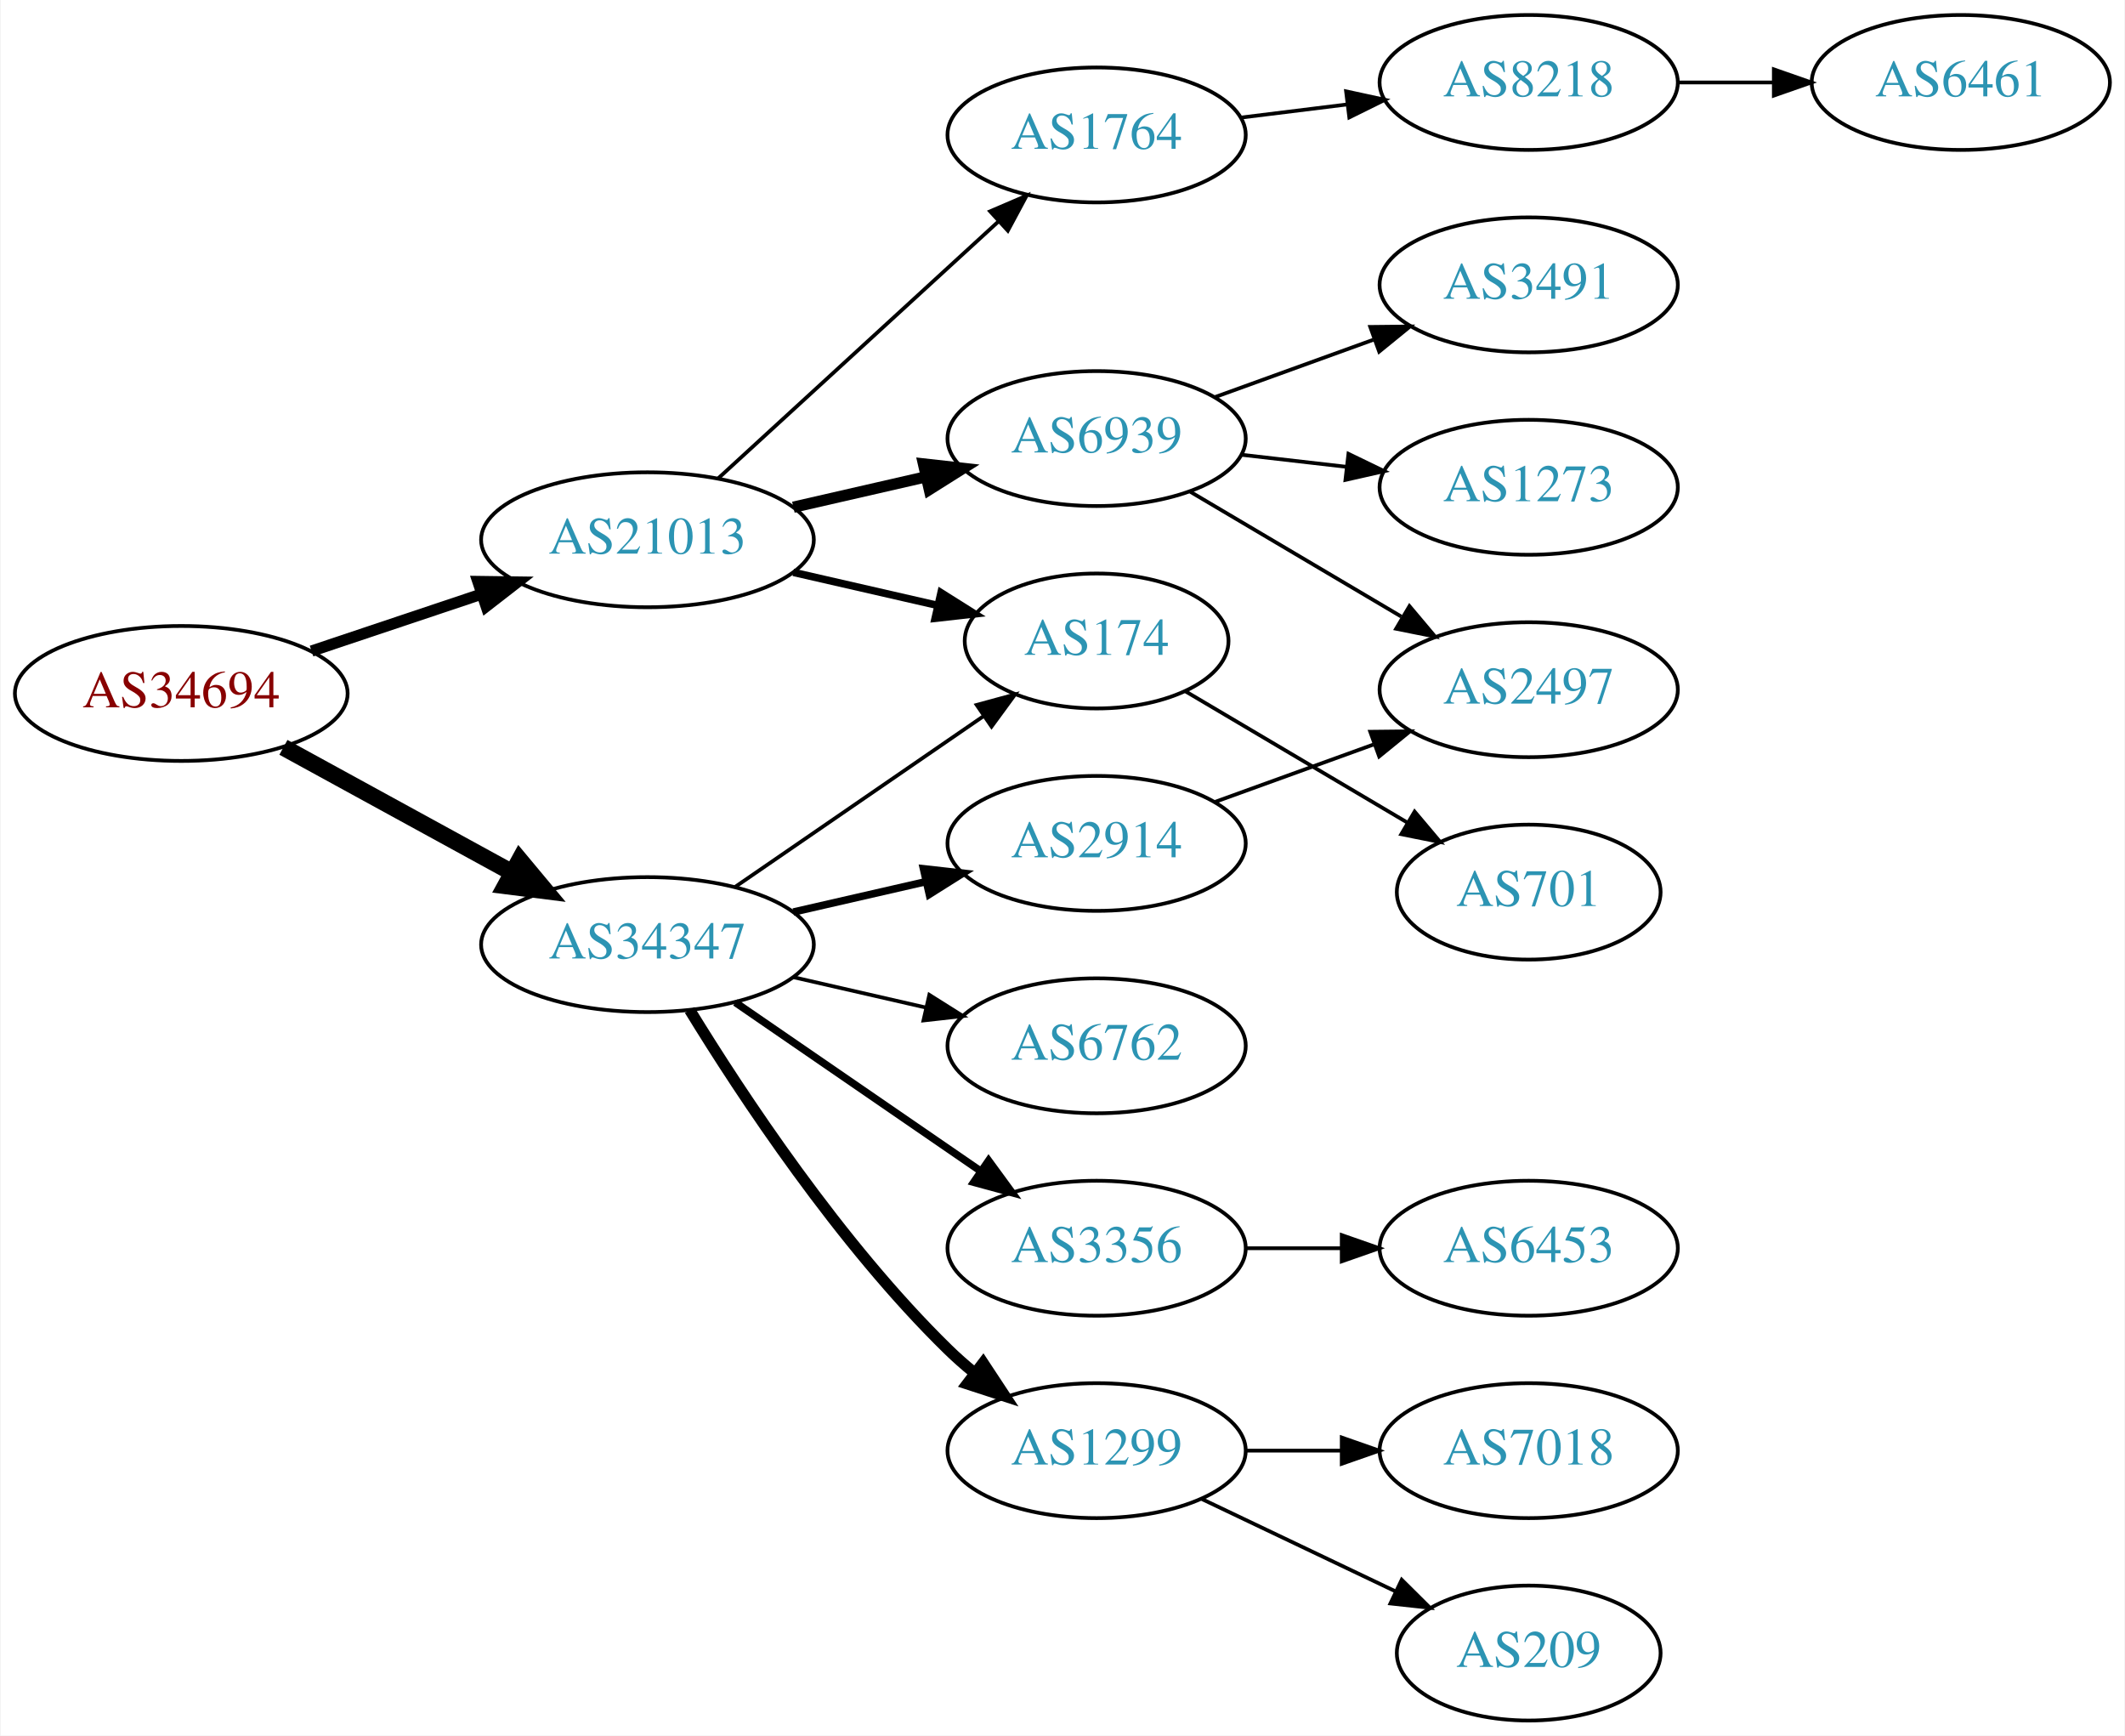
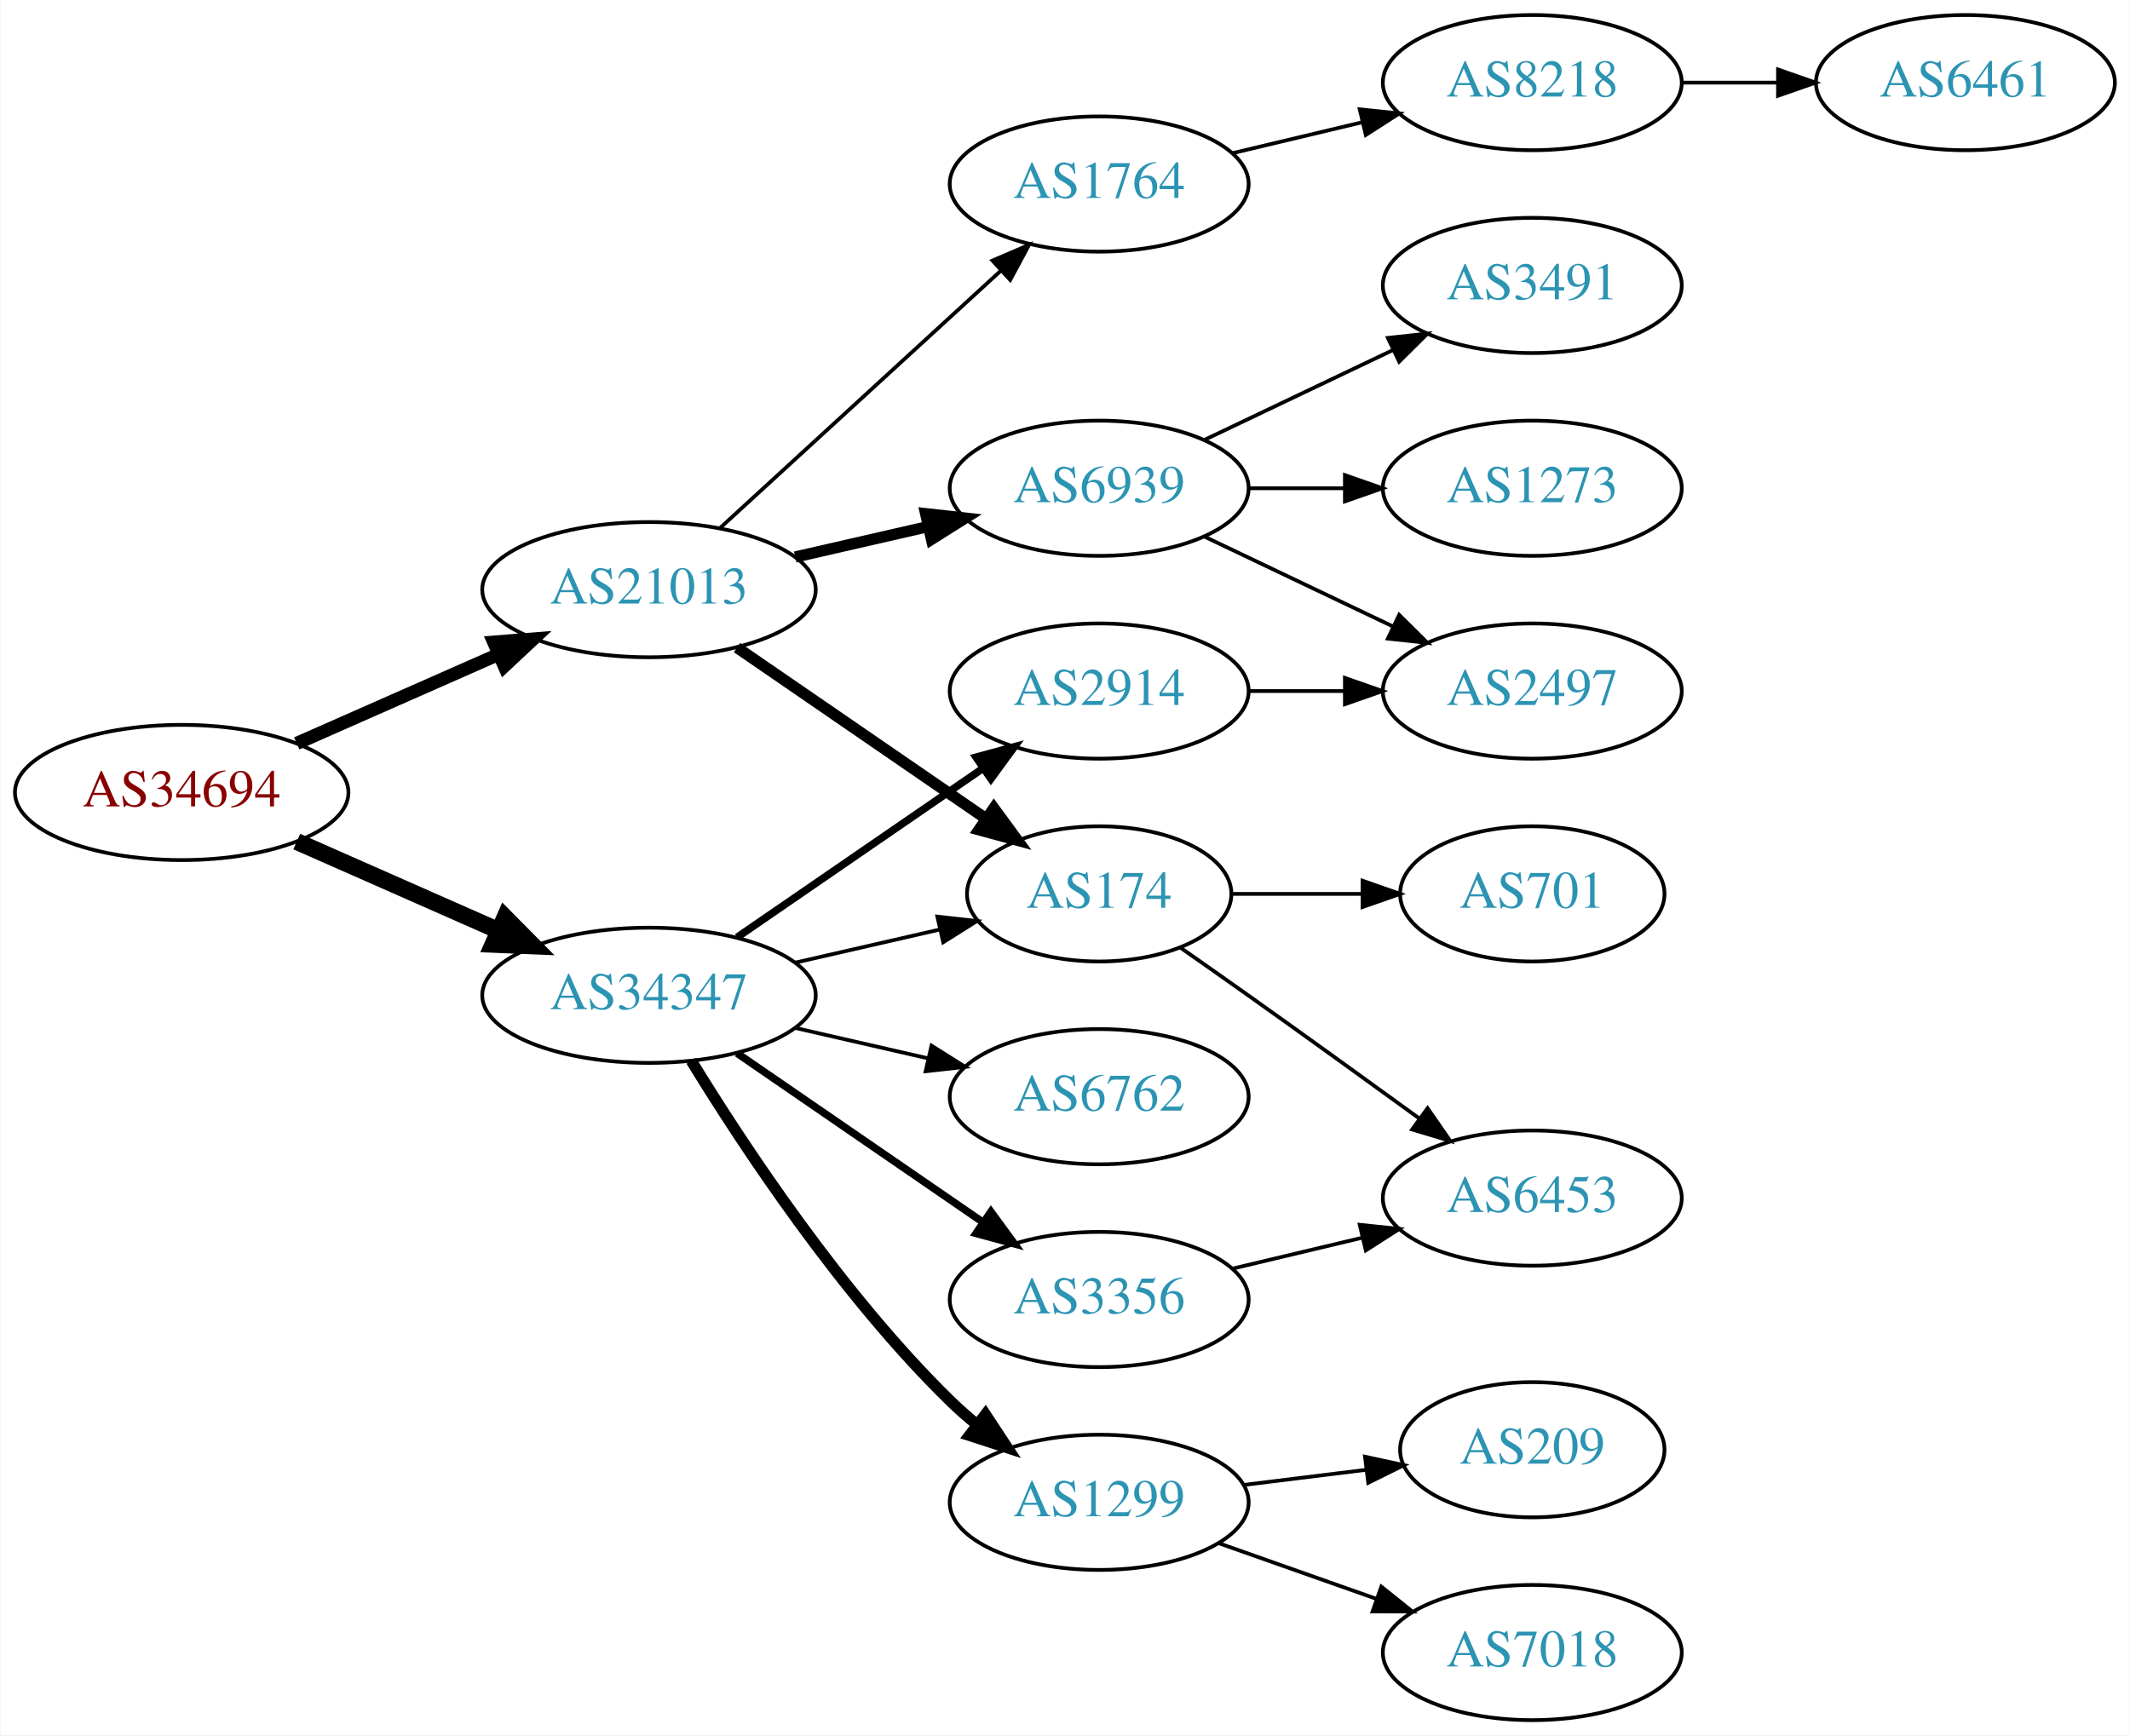
- <svg xmlns="http://www.w3.org/2000/svg" xmlns:xlink="http://www.w3.org/1999/xlink" width="567pt" height="463pt" viewBox="0.00 0.00 566.66 463.00">
-   <g id="graph0" class="graph" transform="scale(1 1) rotate(0) translate(4 459)">
-     <polygon fill="white" stroke="none" points="-4,4 -4,-459 562.663,-459 562.663,4 -4,4" />
+ <svg xmlns="http://www.w3.org/2000/svg" xmlns:xlink="http://www.w3.org/1999/xlink" width="567pt" height="462pt" viewBox="0.00 0.00 566.66 462.00">
+   <g id="graph0" class="graph" transform="scale(1 1) rotate(0) translate(4 458)">
+     <polygon fill="white" stroke="none" points="-4,4 -4,-458 562.663,-458 562.663,4 -4,4" />
    <g id="node1" class="node">
      <g id="a_node1">
        <a xlink:href="/asn/34694" xlink:title="AS34694 ~ Stadtwerke Woergl GmbH [AT]">
-           <ellipse fill="#ffffff" stroke="black" cx="44.196" cy="-274" rx="44.393" ry="18" />
-           <text text-anchor="middle" x="44.196" y="-270.3" font-family="Times,serif" font-size="14.00" fill="#880000">AS34694</text>
+           <ellipse fill="#ffffff" stroke="black" cx="44.196" cy="-247" rx="44.393" ry="18" />
+           <text text-anchor="middle" x="44.196" y="-243.3" font-family="Times,serif" font-size="14.00" fill="#880000">AS34694</text>
        </a>
      </g>
    </g>
    <g id="node2" class="node">
      <g id="a_node2">
        <a xlink:href="/asn/21013" xlink:title="AS21013 ~ Wels, AT [AT]">
-           <ellipse fill="#ffffff" stroke="black" cx="168.588" cy="-315" rx="44.393" ry="18" />
-           <text text-anchor="middle" x="168.588" y="-311.3" font-family="Times,serif" font-size="14.00" fill="#2c94b3">AS21013</text>
+           <ellipse fill="#ffffff" stroke="black" cx="168.588" cy="-301" rx="44.393" ry="18" />
+           <text text-anchor="middle" x="168.588" y="-297.3" font-family="Times,serif" font-size="14.00" fill="#2c94b3">AS21013</text>
        </a>
      </g>
    </g>
    <g id="edge1" class="edge">
-       <path fill="none" stroke="black" stroke-width="3" d="M78.964,-285.312C93.01,-290.017 109.488,-295.537 124.399,-300.532" />
-       <polygon fill="black" stroke="black" stroke-width="3" points="123.336,-303.867 133.93,-303.725 125.56,-297.23 123.336,-303.867" />
+       <path fill="none" stroke="black" stroke-width="3.5" d="M74.824,-260.072C90.941,-267.183 111.081,-276.069 128.473,-283.742" />
+       <polygon fill="black" stroke="black" stroke-width="3.5" points="127.247,-287.027 137.809,-287.861 130.073,-280.622 127.247,-287.027" />
    </g>
    <g id="node3" class="node">
      <g id="a_node3">
        <a xlink:href="/asn/34347" xlink:title="AS34347 ~ HALLAG Kommunal GmbH [AT]">
-           <ellipse fill="#ffffff" stroke="black" cx="168.588" cy="-207" rx="44.393" ry="18" />
-           <text text-anchor="middle" x="168.588" y="-203.3" font-family="Times,serif" font-size="14.00" fill="#2c94b3">AS34347</text>
+           <ellipse fill="#ffffff" stroke="black" cx="168.588" cy="-193" rx="44.393" ry="18" />
+           <text text-anchor="middle" x="168.588" y="-189.3" font-family="Times,serif" font-size="14.00" fill="#2c94b3">AS34347</text>
        </a>
      </g>
    </g>
    <g id="edge2" class="edge">
-       <path fill="none" stroke="black" stroke-width="4.5" d="M71.452,-259.627C89.279,-249.868 113.056,-236.852 132.503,-226.207" />
-       <polygon fill="black" stroke="black" stroke-width="4.5" points="134.494,-229.605 141.375,-221.349 130.713,-222.697 134.494,-229.605" />
+       <path fill="none" stroke="black" stroke-width="4.5" d="M74.824,-233.928C90.941,-226.817 111.081,-217.931 128.473,-210.258" />
+       <polygon fill="black" stroke="black" stroke-width="4.5" points="130.249,-213.778 137.809,-206.139 127.071,-206.573 130.249,-213.778" />
    </g>
    <g id="node4" class="node">
      <g id="a_node4">
-         <a xlink:href="/asn/6939" xlink:title="AS6939 ~ Hurricane Electric LLC [US]">
-           <ellipse fill="#ffffff" stroke="black" cx="288.431" cy="-342" rx="39.794" ry="18" />
-           <text text-anchor="middle" x="288.431" y="-338.3" font-family="Times,serif" font-size="14.00" fill="#2c94b3">AS6939</text>
+         <a xlink:href="/asn/174" xlink:title="AS174 ~ Cogent Communications [US]">
+           <ellipse fill="#ffffff" stroke="black" cx="288.431" cy="-220" rx="35.194" ry="18" />
+           <text text-anchor="middle" x="288.431" y="-216.3" font-family="Times,serif" font-size="14.00" fill="#2c94b3">AS174</text>
        </a>
      </g>
    </g>
    <g id="edge3" class="edge">
-       <path fill="none" stroke="black" stroke-width="3" d="M207.523,-323.692C218.764,-326.267 231.176,-329.111 242.799,-331.774" />
-       <polygon fill="black" stroke="black" stroke-width="3" points="242.232,-335.235 252.761,-334.057 243.795,-328.412 242.232,-335.235" />
+       <path fill="none" stroke="black" stroke-width="3" d="M192.031,-285.574C210.846,-272.641 237.843,-254.085 258.319,-240.01" />
+       <polygon fill="black" stroke="black" stroke-width="3" points="260.394,-242.831 266.652,-234.282 256.429,-237.063 260.394,-242.831" />
    </g>
    <g id="node5" class="node">
      <g id="a_node5">
-         <a xlink:href="/asn/174" xlink:title="AS174 ~ Cogent Communications [US]">
-           <ellipse fill="#ffffff" stroke="black" cx="288.431" cy="-288" rx="35.194" ry="18" />
-           <text text-anchor="middle" x="288.431" y="-284.3" font-family="Times,serif" font-size="14.00" fill="#2c94b3">AS174</text>
+         <a xlink:href="/asn/6939" xlink:title="AS6939 ~ Hurricane Electric LLC [US]">
+           <ellipse fill="#ffffff" stroke="black" cx="288.431" cy="-328" rx="39.794" ry="18" />
+           <text text-anchor="middle" x="288.431" y="-324.3" font-family="Times,serif" font-size="14.00" fill="#2c94b3">AS6939</text>
        </a>
      </g>
    </g>
    <g id="edge4" class="edge">
-       <path fill="none" stroke="black" stroke-width="2" d="M207.523,-306.308C219.84,-303.486 233.565,-300.342 246.116,-297.466" />
-       <polygon fill="black" stroke="black" stroke-width="2" points="246.914,-300.874 255.88,-295.229 245.351,-294.051 246.914,-300.874" />
+       <path fill="none" stroke="black" stroke-width="3" d="M207.523,-309.692C218.764,-312.267 231.176,-315.111 242.799,-317.774" />
+       <polygon fill="black" stroke="black" stroke-width="3" points="242.232,-321.235 252.761,-320.057 243.795,-314.412 242.232,-321.235" />
    </g>
    <g id="node6" class="node">
      <g id="a_node6">
        <a xlink:href="/asn/1764" xlink:title="AS1764 ~ NEXTLAYER-AS [AT]">
-           <ellipse fill="#ffffff" stroke="black" cx="288.431" cy="-423" rx="39.794" ry="18" />
-           <text text-anchor="middle" x="288.431" y="-419.3" font-family="Times,serif" font-size="14.00" fill="#2c94b3">AS1764</text>
+           <ellipse fill="#ffffff" stroke="black" cx="288.431" cy="-409" rx="39.794" ry="18" />
+           <text text-anchor="middle" x="288.431" y="-405.3" font-family="Times,serif" font-size="14.00" fill="#2c94b3">AS1764</text>
        </a>
      </g>
    </g>
    <g id="edge5" class="edge">
-       <path fill="none" stroke="black" d="M187.486,-331.403C207.414,-349.667 239.772,-379.322 262.249,-399.921" />
-       <polygon fill="black" stroke="black" points="260.014,-402.62 269.751,-406.797 264.743,-397.46 260.014,-402.62" />
+       <path fill="none" stroke="black" d="M187.486,-317.403C207.414,-335.667 239.772,-365.322 262.249,-385.921" />
+       <polygon fill="black" stroke="black" points="260.014,-388.62 269.751,-392.797 264.743,-383.46 260.014,-388.62" />
+     </g>
+     <g id="edge17" class="edge">
+       <path fill="none" stroke="black" d="M207.523,-201.692C219.84,-204.514 233.565,-207.658 246.116,-210.534" />
+       <polygon fill="black" stroke="black" points="245.351,-213.949 255.88,-212.771 246.914,-207.126 245.351,-213.949" />
+     </g>
+     <g id="node14" class="node">
+       <g id="a_node14">
+         <a xlink:href="/asn/1299" xlink:title="AS1299 ~ Telia Carrier [EU]">
+           <ellipse fill="#ffffff" stroke="black" cx="288.431" cy="-58" rx="39.794" ry="18" />
+           <text text-anchor="middle" x="288.431" y="-54.3" font-family="Times,serif" font-size="14.00" fill="#2c94b3">AS1299</text>
+         </a>
+       </g>
+     </g>
+     <g id="edge13" class="edge">
+       <path fill="none" stroke="black" stroke-width="3" d="M179.854,-175.56C193.662,-153.009 219.851,-113.278 248.784,-85 250.924,-82.908 253.242,-80.863 255.642,-78.894" />
+       <polygon fill="black" stroke="black" stroke-width="3" points="258.152,-81.382 263.983,-72.536 253.908,-75.815 258.152,-81.382" />
+     </g>
+     <g id="node15" class="node">
+       <g id="a_node15">
+         <a xlink:href="/asn/2914" xlink:title="AS2914 ~ NTT America, Inc. [US]">
+           <ellipse fill="#ffffff" stroke="black" cx="288.431" cy="-274" rx="39.794" ry="18" />
+           <text text-anchor="middle" x="288.431" y="-270.3" font-family="Times,serif" font-size="14.00" fill="#2c94b3">AS2914</text>
+         </a>
+       </g>
+     </g>
+     <g id="edge14" class="edge">
+       <path fill="none" stroke="black" stroke-width="2" d="M192.031,-208.426C210.612,-221.198 237.173,-239.455 257.553,-253.463" />
+       <polygon fill="black" stroke="black" stroke-width="2" points="255.643,-256.398 265.867,-259.178 259.609,-250.629 255.643,-256.398" />
+     </g>
+     <g id="node16" class="node">
+       <g id="a_node16">
+         <a xlink:href="/asn/3356" xlink:title="AS3356 ~ Level 3 Parent, LLC [US]">
+           <ellipse fill="#ffffff" stroke="black" cx="288.431" cy="-112" rx="39.794" ry="18" />
+           <text text-anchor="middle" x="288.431" y="-108.3" font-family="Times,serif" font-size="14.00" fill="#2c94b3">AS3356</text>
+         </a>
+       </g>
+     </g>
+     <g id="edge15" class="edge">
+       <path fill="none" stroke="black" stroke-width="2" d="M192.031,-177.574C210.612,-164.802 237.173,-146.545 257.553,-132.537" />
+       <polygon fill="black" stroke="black" stroke-width="2" points="259.609,-135.371 265.867,-126.822 255.643,-129.602 259.609,-135.371" />
+     </g>
+     <g id="node17" class="node">
+       <g id="a_node17">
+         <a xlink:href="/asn/6762" xlink:title="AS6762 ~ TELECOM ITALIA SPARKLE S.p.A. [IT]">
+           <ellipse fill="#ffffff" stroke="black" cx="288.431" cy="-166" rx="39.794" ry="18" />
+           <text text-anchor="middle" x="288.431" y="-162.3" font-family="Times,serif" font-size="14.00" fill="#2c94b3">AS6762</text>
+         </a>
+       </g>
    </g>
    <g id="edge16" class="edge">
-       <path fill="none" stroke="black" d="M192.031,-222.426C210.846,-235.359 237.843,-253.915 258.319,-267.99" />
-       <polygon fill="black" stroke="black" points="256.429,-270.937 266.652,-273.718 260.394,-265.169 256.429,-270.937" />
+       <path fill="none" stroke="black" d="M207.523,-184.308C218.764,-181.733 231.176,-178.889 242.799,-176.226" />
+       <polygon fill="black" stroke="black" points="243.795,-179.588 252.761,-173.943 242.232,-172.765 243.795,-179.588" />
+     </g>
+     <g id="node7" class="node">
+       <g id="a_node7">
+         <a xlink:href="/asn/701" xlink:title="AS701 ~ UUNET [US]">
+           <ellipse fill="#ffffff" stroke="black" cx="403.724" cy="-220" rx="35.194" ry="18" />
+           <text text-anchor="middle" x="403.724" y="-216.3" font-family="Times,serif" font-size="14.00" fill="#2c94b3">AS701</text>
+         </a>
+       </g>
+     </g>
+     <g id="edge6" class="edge">
+       <path fill="none" stroke="black" d="M323.73,-220C334.6,-220 346.778,-220 358.255,-220" />
+       <polygon fill="black" stroke="black" points="358.541,-223.5 368.541,-220 358.541,-216.5 358.541,-223.5" />
+     </g>
+     <g id="node8" class="node">
+       <g id="a_node8">
+         <a xlink:href="/asn/6453" xlink:title="AS6453 ~ TATA COMMUNICATIONS (AMERICA) INC [US]">
+           <ellipse fill="#ffffff" stroke="black" cx="403.724" cy="-139" rx="39.794" ry="18" />
+           <text text-anchor="middle" x="403.724" y="-135.3" font-family="Times,serif" font-size="14.00" fill="#2c94b3">AS6453</text>
+         </a>
+       </g>
+     </g>
+     <g id="edge7" class="edge">
+       <path fill="none" stroke="black" d="M309.933,-205.77C315.806,-201.668 322.207,-197.173 328.077,-193 343.191,-182.255 359.925,-170.167 373.713,-160.156" />
+       <polygon fill="black" stroke="black" points="375.845,-162.933 381.875,-154.222 371.729,-157.271 375.845,-162.933" />
+     </g>
+     <g id="node9" class="node">
+       <g id="a_node9">
+         <a xlink:href="/asn/3491" xlink:title="AS3491 ~ PCCW Global, Inc. [US]">
+           <ellipse fill="#ffffff" stroke="black" cx="403.724" cy="-382" rx="39.794" ry="18" />
+           <text text-anchor="middle" x="403.724" y="-378.3" font-family="Times,serif" font-size="14.00" fill="#2c94b3">AS3491</text>
+         </a>
+       </g>
+     </g>
+     <g id="edge8" class="edge">
+       <path fill="none" stroke="black" d="M316.567,-340.934C331.561,-348.081 350.382,-357.052 366.605,-364.785" />
+       <polygon fill="black" stroke="black" points="365.276,-368.028 375.809,-369.171 368.288,-361.709 365.276,-368.028" />
+     </g>
+     <g id="node10" class="node">
+       <g id="a_node10">
+         <a xlink:href="/asn/2497" xlink:title="AS2497 ~ Internet Initiative Japan Inc. [JP]">
+           <ellipse fill="#ffffff" stroke="black" cx="403.724" cy="-274" rx="39.794" ry="18" />
+           <text text-anchor="middle" x="403.724" y="-270.3" font-family="Times,serif" font-size="14.00" fill="#2c94b3">AS2497</text>
+         </a>
+       </g>
+     </g>
+     <g id="edge9" class="edge">
+       <path fill="none" stroke="black" d="M316.567,-315.066C331.561,-307.919 350.382,-298.948 366.605,-291.215" />
+       <polygon fill="black" stroke="black" points="368.288,-294.291 375.809,-286.829 365.276,-287.972 368.288,-294.291" />
+     </g>
+     <g id="node11" class="node">
+       <g id="a_node11">
+         <a xlink:href="/asn/1273" xlink:title="AS1273 ~ Vodafone Group PLC [EU]">
+           <ellipse fill="#ffffff" stroke="black" cx="403.724" cy="-328" rx="39.794" ry="18" />
+           <text text-anchor="middle" x="403.724" y="-324.3" font-family="Times,serif" font-size="14.00" fill="#2c94b3">AS1273</text>
+         </a>
+       </g>
+     </g>
+     <g id="edge10" class="edge">
+       <path fill="none" stroke="black" d="M328.103,-328C336.306,-328 345.07,-328 353.602,-328" />
+       <polygon fill="black" stroke="black" points="353.841,-331.5 363.841,-328 353.841,-324.5 353.841,-331.5" />
+     </g>
+     <g id="node12" class="node">
+       <g id="a_node12">
+         <a xlink:href="/asn/8218" xlink:title="AS8218 ~ legacy Neotelecoms [FR]">
+           <ellipse fill="#ffffff" stroke="black" cx="403.724" cy="-436" rx="39.794" ry="18" />
+           <text text-anchor="middle" x="403.724" y="-432.3" font-family="Times,serif" font-size="14.00" fill="#2c94b3">AS8218</text>
+         </a>
+       </g>
+     </g>
+     <g id="edge11" class="edge">
+       <path fill="none" stroke="black" d="M324.038,-417.248C334.909,-419.838 347.064,-422.735 358.506,-425.462" />
+       <polygon fill="black" stroke="black" points="357.789,-428.889 368.328,-427.803 359.412,-422.08 357.789,-428.889" />
    </g>
    <g id="node13" class="node">
      <g id="a_node13">
-         <a xlink:href="/asn/1299" xlink:title="AS1299 ~ Telia Carrier [EU]">
-           <ellipse fill="#ffffff" stroke="black" cx="288.431" cy="-72" rx="39.794" ry="18" />
-           <text text-anchor="middle" x="288.431" y="-68.3" font-family="Times,serif" font-size="14.00" fill="#2c94b3">AS1299</text>
+         <a xlink:href="/asn/6461" xlink:title="AS6461 ~ Zayo Bandwidth [US]">
+           <ellipse fill="#ffffff" stroke="black" cx="519.017" cy="-436" rx="39.794" ry="18" />
+           <text text-anchor="middle" x="519.017" y="-432.3" font-family="Times,serif" font-size="14.00" fill="#2c94b3">AS6461</text>
        </a>
      </g>
    </g>
    <g id="edge12" class="edge">
-       <path fill="none" stroke="black" stroke-width="3" d="M179.854,-189.56C193.662,-167.009 219.851,-127.278 248.784,-99 250.924,-96.908 253.242,-94.863 255.642,-92.894" />
-       <polygon fill="black" stroke="black" stroke-width="3" points="258.152,-95.382 263.983,-86.536 253.908,-89.815 258.152,-95.382" />
-     </g>
-     <g id="node14" class="node">
-       <g id="a_node14">
-         <a xlink:href="/asn/2914" xlink:title="AS2914 ~ NTT America, Inc. [US]">
-           <ellipse fill="#ffffff" stroke="black" cx="288.431" cy="-234" rx="39.794" ry="18" />
-           <text text-anchor="middle" x="288.431" y="-230.3" font-family="Times,serif" font-size="14.00" fill="#2c94b3">AS2914</text>
-         </a>
-       </g>
-     </g>
-     <g id="edge13" class="edge">
-       <path fill="none" stroke="black" stroke-width="2" d="M207.523,-215.692C218.764,-218.267 231.176,-221.111 242.799,-223.774" />
-       <polygon fill="black" stroke="black" stroke-width="2" points="242.232,-227.235 252.761,-226.057 243.795,-220.412 242.232,-227.235" />
-     </g>
-     <g id="node15" class="node">
-       <g id="a_node15">
-         <a xlink:href="/asn/3356" xlink:title="AS3356 ~ Level 3 Parent, LLC [US]">
-           <ellipse fill="#ffffff" stroke="black" cx="288.431" cy="-126" rx="39.794" ry="18" />
-           <text text-anchor="middle" x="288.431" y="-122.3" font-family="Times,serif" font-size="14.00" fill="#2c94b3">AS3356</text>
-         </a>
-       </g>
-     </g>
-     <g id="edge14" class="edge">
-       <path fill="none" stroke="black" stroke-width="2" d="M192.031,-191.574C210.612,-178.802 237.173,-160.545 257.553,-146.537" />
-       <polygon fill="black" stroke="black" stroke-width="2" points="259.609,-149.371 265.867,-140.822 255.643,-143.602 259.609,-149.371" />
-     </g>
-     <g id="node16" class="node">
-       <g id="a_node16">
-         <a xlink:href="/asn/6762" xlink:title="AS6762 ~ TELECOM ITALIA SPARKLE S.p.A. [IT]">
-           <ellipse fill="#ffffff" stroke="black" cx="288.431" cy="-180" rx="39.794" ry="18" />
-           <text text-anchor="middle" x="288.431" y="-176.3" font-family="Times,serif" font-size="14.00" fill="#2c94b3">AS6762</text>
-         </a>
-       </g>
-     </g>
-     <g id="edge15" class="edge">
-       <path fill="none" stroke="black" d="M207.523,-198.308C218.764,-195.733 231.176,-192.889 242.799,-190.226" />
-       <polygon fill="black" stroke="black" points="243.795,-193.588 252.761,-187.943 242.232,-186.765 243.795,-193.588" />
-     </g>
-     <g id="node7" class="node">
-       <g id="a_node7">
-         <a xlink:href="/asn/2497" xlink:title="AS2497 ~ Internet Initiative Japan Inc. [JP]">
-           <ellipse fill="#ffffff" stroke="black" cx="403.724" cy="-275" rx="39.794" ry="18" />
-           <text text-anchor="middle" x="403.724" y="-271.3" font-family="Times,serif" font-size="14.00" fill="#2c94b3">AS2497</text>
-         </a>
-       </g>
-     </g>
-     <g id="edge6" class="edge">
-       <path fill="none" stroke="black" d="M313.457,-327.791C329.83,-318.109 351.717,-305.165 369.721,-294.518" />
-       <polygon fill="black" stroke="black" points="371.906,-297.292 378.732,-289.188 368.343,-291.266 371.906,-297.292" />
-     </g>
-     <g id="node8" class="node">
-       <g id="a_node8">
-         <a xlink:href="/asn/3491" xlink:title="AS3491 ~ PCCW Global, Inc. [US]">
-           <ellipse fill="#ffffff" stroke="black" cx="403.724" cy="-383" rx="39.794" ry="18" />
-           <text text-anchor="middle" x="403.724" y="-379.3" font-family="Times,serif" font-size="14.00" fill="#2c94b3">AS3491</text>
-         </a>
-       </g>
-     </g>
-     <g id="edge7" class="edge">
-       <path fill="none" stroke="black" d="M320.09,-353.095C333.062,-357.79 348.355,-363.324 362.236,-368.348" />
-       <polygon fill="black" stroke="black" points="361.446,-371.784 372.041,-371.896 363.828,-365.202 361.446,-371.784" />
-     </g>
-     <g id="node9" class="node">
-       <g id="a_node9">
-         <a xlink:href="/asn/1273" xlink:title="AS1273 ~ Vodafone Group PLC [EU]">
-           <ellipse fill="#ffffff" stroke="black" cx="403.724" cy="-329" rx="39.794" ry="18" />
-           <text text-anchor="middle" x="403.724" y="-325.3" font-family="Times,serif" font-size="14.00" fill="#2c94b3">AS1273</text>
-         </a>
-       </g>
-     </g>
-     <g id="edge8" class="edge">
-       <path fill="none" stroke="black" d="M327.156,-337.671C336.137,-336.641 345.836,-335.528 355.193,-334.454" />
-       <polygon fill="black" stroke="black" points="355.628,-337.927 365.164,-333.31 354.83,-330.973 355.628,-337.927" />
-     </g>
-     <g id="node12" class="node">
-       <g id="a_node12">
-         <a xlink:href="/asn/701" xlink:title="AS701 ~ UUNET [US]">
-           <ellipse fill="#ffffff" stroke="black" cx="403.724" cy="-221" rx="35.194" ry="18" />
-           <text text-anchor="middle" x="403.724" y="-217.3" font-family="Times,serif" font-size="14.00" fill="#2c94b3">AS701</text>
-         </a>
-       </g>
-     </g>
-     <g id="edge11" class="edge">
-       <path fill="none" stroke="black" d="M312.085,-274.603C329.066,-264.56 352.514,-250.694 371.306,-239.58" />
-       <polygon fill="black" stroke="black" points="373.283,-242.477 380.109,-234.374 369.72,-236.452 373.283,-242.477" />
-     </g>
-     <g id="node10" class="node">
-       <g id="a_node10">
-         <a xlink:href="/asn/8218" xlink:title="AS8218 ~ legacy Neotelecoms [FR]">
-           <ellipse fill="#ffffff" stroke="black" cx="403.724" cy="-437" rx="39.794" ry="18" />
-           <text text-anchor="middle" x="403.724" y="-433.3" font-family="Times,serif" font-size="14.00" fill="#2c94b3">AS8218</text>
-         </a>
-       </g>
-     </g>
-     <g id="edge9" class="edge">
-       <path fill="none" stroke="black" d="M326.841,-427.623C335.929,-428.746 345.766,-429.962 355.251,-431.134" />
-       <polygon fill="black" stroke="black" points="354.999,-434.629 365.353,-432.382 355.857,-427.682 354.999,-434.629" />
-     </g>
-     <g id="node11" class="node">
-       <g id="a_node11">
-         <a xlink:href="/asn/6461" xlink:title="AS6461 ~ Zayo Bandwidth [US]">
-           <ellipse fill="#ffffff" stroke="black" cx="519.017" cy="-437" rx="39.794" ry="18" />
-           <text text-anchor="middle" x="519.017" y="-433.3" font-family="Times,serif" font-size="14.00" fill="#2c94b3">AS6461</text>
-         </a>
-       </g>
-     </g>
-     <g id="edge10" class="edge">
-       <path fill="none" stroke="black" d="M443.396,-437C451.599,-437 460.363,-437 468.895,-437" />
-       <polygon fill="black" stroke="black" points="469.134,-440.5 479.134,-437 469.134,-433.5 469.134,-440.5" />
+       <path fill="none" stroke="black" d="M443.396,-436C451.599,-436 460.363,-436 468.895,-436" />
+       <polygon fill="black" stroke="black" points="469.134,-439.5 479.134,-436 469.134,-432.5 469.134,-439.5" />
    </g>
    <g id="node18" class="node">
      <g id="a_node18">
        <a xlink:href="/asn/7018" xlink:title="AS7018 ~ AT&amp;T Services, Inc. [US]">
-           <ellipse fill="#ffffff" stroke="black" cx="403.724" cy="-72" rx="39.794" ry="18" />
-           <text text-anchor="middle" x="403.724" y="-68.3" font-family="Times,serif" font-size="14.00" fill="#2c94b3">AS7018</text>
-         </a>
-       </g>
-     </g>
-     <g id="edge19" class="edge">
-       <path fill="none" stroke="black" d="M328.103,-72C336.306,-72 345.07,-72 353.602,-72" />
-       <polygon fill="black" stroke="black" points="353.841,-75.5 363.841,-72 353.841,-68.5 353.841,-75.5" />
+           <ellipse fill="#ffffff" stroke="black" cx="403.724" cy="-18" rx="39.794" ry="18" />
+           <text text-anchor="middle" x="403.724" y="-14.3" font-family="Times,serif" font-size="14.00" fill="#2c94b3">AS7018</text>
+         </a>
+       </g>
+     </g>
+     <g id="edge18" class="edge">
+       <path fill="none" stroke="black" d="M320.389,-47.07C333.252,-42.528 348.358,-37.195 362.095,-32.345" />
+       <polygon fill="black" stroke="black" points="363.539,-35.547 371.803,-28.917 361.209,-28.946 363.539,-35.547" />
    </g>
    <g id="node19" class="node">
      <g id="a_node19">
        <a xlink:href="/asn/209" xlink:title="AS209 ~ CenturyLink Communications, LLC [US]">
-           <ellipse fill="#ffffff" stroke="black" cx="403.724" cy="-18" rx="35.194" ry="18" />
-           <text text-anchor="middle" x="403.724" y="-14.3" font-family="Times,serif" font-size="14.00" fill="#2c94b3">AS209</text>
-         </a>
-       </g>
+           <ellipse fill="#ffffff" stroke="black" cx="403.724" cy="-72" rx="35.194" ry="18" />
+           <text text-anchor="middle" x="403.724" y="-68.3" font-family="Times,serif" font-size="14.00" fill="#2c94b3">AS209</text>
+         </a>
+       </g>
+     </g>
+     <g id="edge19" class="edge">
+       <path fill="none" stroke="black" d="M326.841,-62.623C337.294,-63.915 348.737,-65.329 359.496,-66.658" />
+       <polygon fill="black" stroke="black" points="359.193,-70.147 369.547,-67.9 360.051,-63.2 359.193,-70.147" />
+     </g>
+     <g id="edge21" class="edge">
+       <path fill="none" stroke="black" d="M328.103,-274C336.306,-274 345.07,-274 353.602,-274" />
+       <polygon fill="black" stroke="black" points="353.841,-277.5 363.841,-274 353.841,-270.5 353.841,-277.5" />
    </g>
    <g id="edge20" class="edge">
-       <path fill="none" stroke="black" d="M316.567,-59.066C331.999,-51.71 351.485,-42.423 368.02,-34.541" />
-       <polygon fill="black" stroke="black" points="369.84,-37.551 377.361,-30.089 366.828,-31.232 369.84,-37.551" />
-     </g>
-     <g id="edge17" class="edge">
-       <path fill="none" stroke="black" d="M320.09,-245.095C333.062,-249.79 348.355,-255.324 362.236,-260.348" />
-       <polygon fill="black" stroke="black" points="361.446,-263.784 372.041,-263.896 363.828,-257.202 361.446,-263.784" />
-     </g>
-     <g id="node17" class="node">
-       <g id="a_node17">
-         <a xlink:href="/asn/6453" xlink:title="AS6453 ~ TATA COMMUNICATIONS (AMERICA) INC [US]">
-           <ellipse fill="#ffffff" stroke="black" cx="403.724" cy="-126" rx="39.794" ry="18" />
-           <text text-anchor="middle" x="403.724" y="-122.3" font-family="Times,serif" font-size="14.00" fill="#2c94b3">AS6453</text>
-         </a>
-       </g>
-     </g>
-     <g id="edge18" class="edge">
-       <path fill="none" stroke="black" d="M328.103,-126C336.306,-126 345.07,-126 353.602,-126" />
-       <polygon fill="black" stroke="black" points="353.841,-129.5 363.841,-126 353.841,-122.5 353.841,-129.5" />
+       <path fill="none" stroke="black" d="M324.038,-120.248C334.909,-122.838 347.064,-125.735 358.506,-128.462" />
+       <polygon fill="black" stroke="black" points="357.789,-131.889 368.328,-130.803 359.412,-125.08 357.789,-131.889" />
    </g>
  </g>
</svg>
